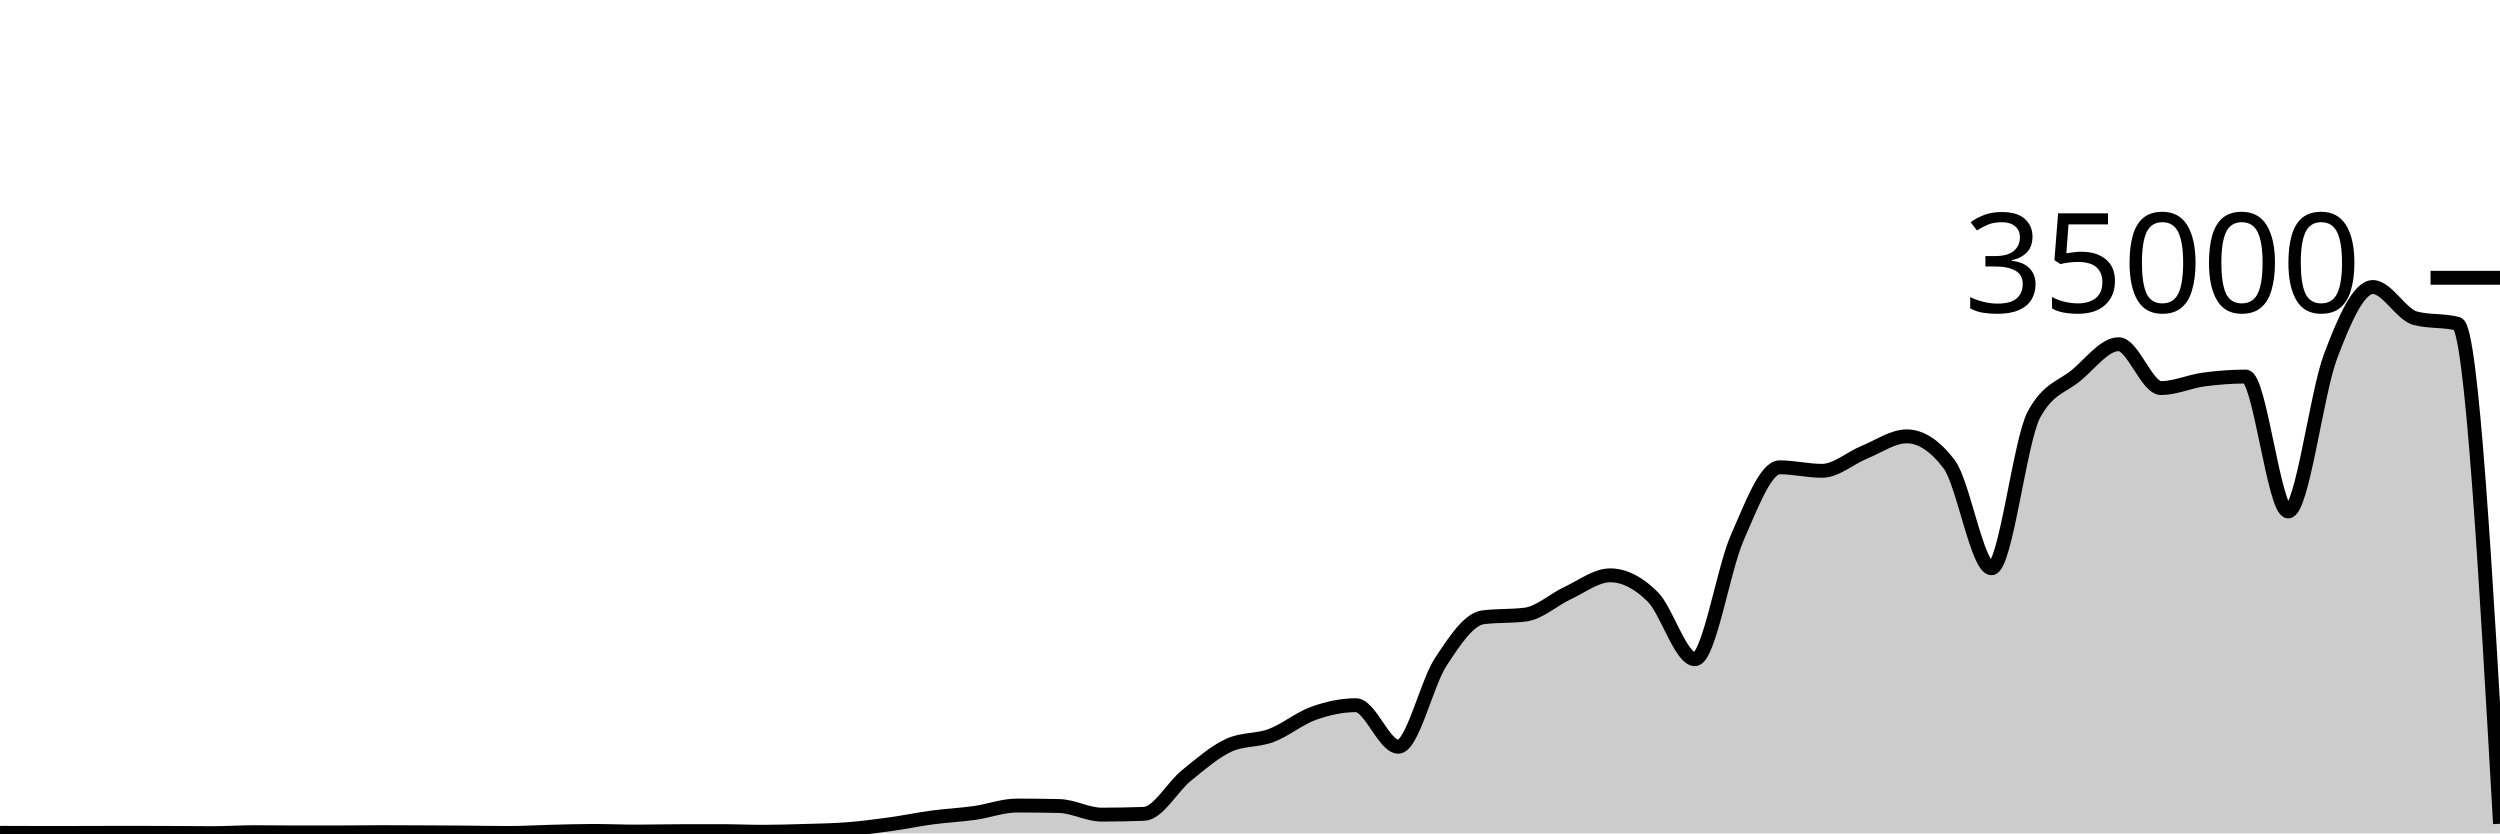
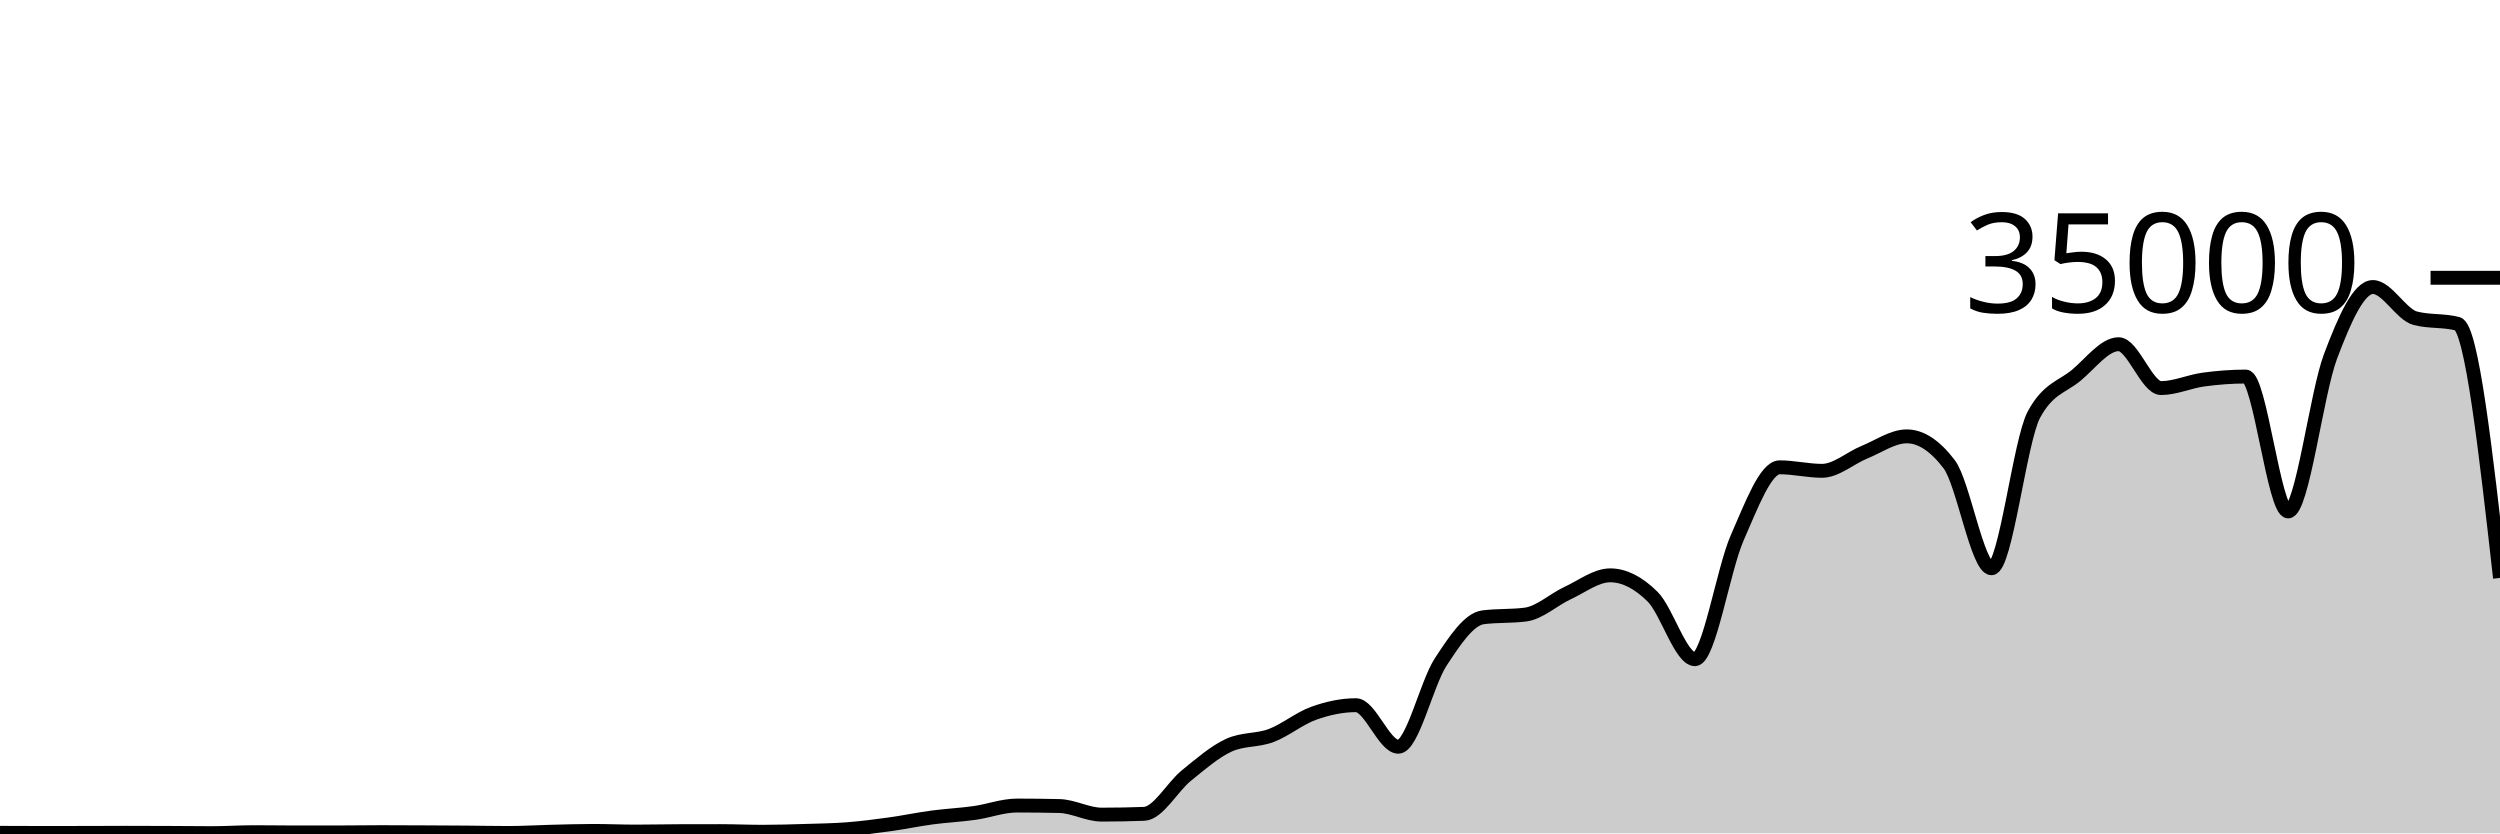
<svg xmlns="http://www.w3.org/2000/svg" viewBox="0 0 180 60">
  <g transform="translate(0,20)">
-     <path class="area" fill="rgba(0, 0, 0, 0.2)" d="M0,39.963C1.017,39.968,2.034,39.973,3.051,39.973C4.068,39.973,5.085,39.971,6.102,39.969C7.119,39.967,8.136,39.96,9.153,39.96C10.169,39.96,11.186,39.965,12.203,39.969C13.22,39.974,14.237,39.987,15.254,39.987C16.271,39.987,17.288,39.917,18.305,39.917C19.322,39.917,20.339,39.936,21.356,39.936C22.373,39.936,23.39,39.935,24.407,39.934C25.424,39.932,26.441,39.915,27.458,39.915C28.475,39.915,29.492,39.921,30.508,39.926C31.525,39.93,32.542,39.935,33.559,39.943C34.576,39.951,35.593,39.974,36.61,39.974C37.627,39.974,38.644,39.909,39.661,39.885C40.678,39.86,41.695,39.826,42.712,39.826C43.729,39.826,44.746,39.873,45.763,39.873C46.78,39.873,47.797,39.848,48.814,39.845C49.831,39.842,50.847,39.84,51.864,39.84C52.881,39.84,53.898,39.887,54.915,39.887C55.932,39.887,56.949,39.856,57.966,39.825C58.983,39.794,60,39.781,61.017,39.702C62.034,39.622,63.051,39.49,64.068,39.35C65.085,39.209,66.102,38.994,67.119,38.858C68.136,38.722,69.153,38.676,70.169,38.533C71.186,38.389,72.203,37.999,73.22,37.999C74.237,37.999,75.254,38.011,76.271,38.034C77.288,38.058,78.305,38.653,79.322,38.653C80.339,38.653,81.356,38.634,82.373,38.597C83.39,38.559,84.407,36.659,85.424,35.835C86.441,35.012,87.458,34.124,88.475,33.657C89.492,33.19,90.508,33.34,91.525,32.957C92.542,32.574,93.559,31.723,94.576,31.359C95.593,30.995,96.61,30.774,97.627,30.774C98.644,30.774,99.661,33.766,100.678,33.766C101.695,33.766,102.712,29.22,103.729,27.666C104.746,26.113,105.763,24.574,106.78,24.445C107.797,24.315,108.814,24.38,109.831,24.25C110.847,24.121,111.864,23.166,112.881,22.695C113.898,22.224,114.915,21.424,115.932,21.424C116.949,21.424,117.966,21.95,118.983,22.957C120,23.963,121.017,27.463,122.034,27.463C123.051,27.463,124.068,21.009,125.085,18.706C126.102,16.403,127.119,13.646,128.136,13.646C129.153,13.646,130.169,13.899,131.186,13.899C132.203,13.899,133.22,12.974,134.237,12.56C135.254,12.146,136.271,11.418,137.288,11.418C138.305,11.418,139.322,12.086,140.339,13.423C141.356,14.759,142.373,20.915,143.39,20.915C144.407,20.915,145.424,11.741,146.441,9.853C147.458,7.965,148.475,7.866,149.492,7.021C150.508,6.176,151.525,4.783,152.542,4.783C153.559,4.783,154.576,7.942,155.593,7.942C156.61,7.942,157.627,7.467,158.644,7.329C159.661,7.191,160.678,7.112,161.695,7.112C162.712,7.112,163.729,16.824,164.746,16.824C165.763,16.824,166.78,8.352,167.797,5.659C168.814,2.966,169.831,0.666,170.847,0.666C171.864,0.666,172.881,2.646,173.898,2.913C174.915,3.18,175.932,3.046,176.949,3.313C177.966,3.58,178.983,21.445,180,39.31L180,40C178.983,40,177.966,40,176.949,40C175.932,40,174.915,40,173.898,40C172.881,40,171.864,40,170.847,40C169.831,40,168.814,40,167.797,40C166.78,40,165.763,40,164.746,40C163.729,40,162.712,40,161.695,40C160.678,40,159.661,40,158.644,40C157.627,40,156.61,40,155.593,40C154.576,40,153.559,40,152.542,40C151.525,40,150.508,40,149.492,40C148.475,40,147.458,40,146.441,40C145.424,40,144.407,40,143.39,40C142.373,40,141.356,40,140.339,40C139.322,40,138.305,40,137.288,40C136.271,40,135.254,40,134.237,40C133.22,40,132.203,40,131.186,40C130.169,40,129.153,40,128.136,40C127.119,40,126.102,40,125.085,40C124.068,40,123.051,40,122.034,40C121.017,40,120,40,118.983,40C117.966,40,116.949,40,115.932,40C114.915,40,113.898,40,112.881,40C111.864,40,110.847,40,109.831,40C108.814,40,107.797,40,106.78,40C105.763,40,104.746,40,103.729,40C102.712,40,101.695,40,100.678,40C99.661,40,98.644,40,97.627,40C96.61,40,95.593,40,94.576,40C93.559,40,92.542,40,91.525,40C90.508,40,89.492,40,88.475,40C87.458,40,86.441,40,85.424,40C84.407,40,83.39,40,82.373,40C81.356,40,80.339,40,79.322,40C78.305,40,77.288,40,76.271,40C75.254,40,74.237,40,73.22,40C72.203,40,71.186,40,70.169,40C69.153,40,68.136,40,67.119,40C66.102,40,65.085,40,64.068,40C63.051,40,62.034,40,61.017,40C60,40,58.983,40,57.966,40C56.949,40,55.932,40,54.915,40C53.898,40,52.881,40,51.864,40C50.847,40,49.831,40,48.814,40C47.797,40,46.78,40,45.763,40C44.746,40,43.729,40,42.712,40C41.695,40,40.678,40,39.661,40C38.644,40,37.627,40,36.61,40C35.593,40,34.576,40,33.559,40C32.542,40,31.525,40,30.508,40C29.492,40,28.475,40,27.458,40C26.441,40,25.424,40,24.407,40C23.39,40,22.373,40,21.356,40C20.339,40,19.322,40,18.305,40C17.288,40,16.271,40,15.254,40C14.237,40,13.22,40,12.203,40C11.186,40,10.169,40,9.153,40C8.136,40,7.119,40,6.102,40C5.085,40,4.068,40,3.051,40C2.034,40,1.017,40,0,40Z" />
-     <path class="line" stroke="black" fill="none" d="M0,39.963C1.017,39.968,2.034,39.973,3.051,39.973C4.068,39.973,5.085,39.971,6.102,39.969C7.119,39.967,8.136,39.96,9.153,39.96C10.169,39.96,11.186,39.965,12.203,39.969C13.22,39.974,14.237,39.987,15.254,39.987C16.271,39.987,17.288,39.917,18.305,39.917C19.322,39.917,20.339,39.936,21.356,39.936C22.373,39.936,23.39,39.935,24.407,39.934C25.424,39.932,26.441,39.915,27.458,39.915C28.475,39.915,29.492,39.921,30.508,39.926C31.525,39.93,32.542,39.935,33.559,39.943C34.576,39.951,35.593,39.974,36.61,39.974C37.627,39.974,38.644,39.909,39.661,39.885C40.678,39.86,41.695,39.826,42.712,39.826C43.729,39.826,44.746,39.873,45.763,39.873C46.78,39.873,47.797,39.848,48.814,39.845C49.831,39.842,50.847,39.84,51.864,39.84C52.881,39.84,53.898,39.887,54.915,39.887C55.932,39.887,56.949,39.856,57.966,39.825C58.983,39.794,60,39.781,61.017,39.702C62.034,39.622,63.051,39.49,64.068,39.35C65.085,39.209,66.102,38.994,67.119,38.858C68.136,38.722,69.153,38.676,70.169,38.533C71.186,38.389,72.203,37.999,73.22,37.999C74.237,37.999,75.254,38.011,76.271,38.034C77.288,38.058,78.305,38.653,79.322,38.653C80.339,38.653,81.356,38.634,82.373,38.597C83.39,38.559,84.407,36.659,85.424,35.835C86.441,35.012,87.458,34.124,88.475,33.657C89.492,33.19,90.508,33.34,91.525,32.957C92.542,32.574,93.559,31.723,94.576,31.359C95.593,30.995,96.61,30.774,97.627,30.774C98.644,30.774,99.661,33.766,100.678,33.766C101.695,33.766,102.712,29.22,103.729,27.666C104.746,26.113,105.763,24.574,106.78,24.445C107.797,24.315,108.814,24.38,109.831,24.25C110.847,24.121,111.864,23.166,112.881,22.695C113.898,22.224,114.915,21.424,115.932,21.424C116.949,21.424,117.966,21.95,118.983,22.957C120,23.963,121.017,27.463,122.034,27.463C123.051,27.463,124.068,21.009,125.085,18.706C126.102,16.403,127.119,13.646,128.136,13.646C129.153,13.646,130.169,13.899,131.186,13.899C132.203,13.899,133.22,12.974,134.237,12.56C135.254,12.146,136.271,11.418,137.288,11.418C138.305,11.418,139.322,12.086,140.339,13.423C141.356,14.759,142.373,20.915,143.39,20.915C144.407,20.915,145.424,11.741,146.441,9.853C147.458,7.965,148.475,7.866,149.492,7.021C150.508,6.176,151.525,4.783,152.542,4.783C153.559,4.783,154.576,7.942,155.593,7.942C156.61,7.942,157.627,7.467,158.644,7.329C159.661,7.191,160.678,7.112,161.695,7.112C162.712,7.112,163.729,16.824,164.746,16.824C165.763,16.824,166.78,8.352,167.797,5.659C168.814,2.966,169.831,0.666,170.847,0.666C171.864,0.666,172.881,2.646,173.898,2.913C174.915,3.18,175.932,3.046,176.949,3.313C177.966,3.58,178.983,21.445,180,39.31" />
+     <path class="area" fill="rgba(0, 0, 0, 0.2)" d="M0,39.963C1.017,39.968,2.034,39.973,3.051,39.973C4.068,39.973,5.085,39.971,6.102,39.969C7.119,39.967,8.136,39.96,9.153,39.96C10.169,39.96,11.186,39.965,12.203,39.969C13.22,39.974,14.237,39.987,15.254,39.987C16.271,39.987,17.288,39.917,18.305,39.917C19.322,39.917,20.339,39.936,21.356,39.936C22.373,39.936,23.39,39.935,24.407,39.934C25.424,39.932,26.441,39.915,27.458,39.915C28.475,39.915,29.492,39.921,30.508,39.926C31.525,39.93,32.542,39.935,33.559,39.943C34.576,39.951,35.593,39.974,36.61,39.974C37.627,39.974,38.644,39.909,39.661,39.885C40.678,39.86,41.695,39.826,42.712,39.826C43.729,39.826,44.746,39.873,45.763,39.873C46.78,39.873,47.797,39.848,48.814,39.845C49.831,39.842,50.847,39.84,51.864,39.84C52.881,39.84,53.898,39.887,54.915,39.887C55.932,39.887,56.949,39.856,57.966,39.825C58.983,39.794,60,39.781,61.017,39.702C62.034,39.622,63.051,39.49,64.068,39.35C65.085,39.209,66.102,38.994,67.119,38.858C68.136,38.722,69.153,38.676,70.169,38.533C71.186,38.389,72.203,37.999,73.22,37.999C74.237,37.999,75.254,38.011,76.271,38.034C77.288,38.058,78.305,38.653,79.322,38.653C80.339,38.653,81.356,38.634,82.373,38.597C83.39,38.559,84.407,36.659,85.424,35.835C86.441,35.012,87.458,34.124,88.475,33.657C89.492,33.19,90.508,33.34,91.525,32.957C92.542,32.574,93.559,31.723,94.576,31.359C95.593,30.995,96.61,30.774,97.627,30.774C98.644,30.774,99.661,33.766,100.678,33.766C101.695,33.766,102.712,29.22,103.729,27.666C104.746,26.113,105.763,24.574,106.78,24.445C107.797,24.315,108.814,24.38,109.831,24.25C110.847,24.121,111.864,23.166,112.881,22.695C113.898,22.224,114.915,21.424,115.932,21.424C116.949,21.424,117.966,21.95,118.983,22.957C120,23.963,121.017,27.463,122.034,27.463C123.051,27.463,124.068,21.009,125.085,18.706C126.102,16.403,127.119,13.646,128.136,13.646C129.153,13.646,130.169,13.899,131.186,13.899C132.203,13.899,133.22,12.974,134.237,12.56C135.254,12.146,136.271,11.418,137.288,11.418C138.305,11.418,139.322,12.086,140.339,13.423C141.356,14.759,142.373,20.915,143.39,20.915C144.407,20.915,145.424,11.741,146.441,9.853C147.458,7.965,148.475,7.866,149.492,7.021C150.508,6.176,151.525,4.783,152.542,4.783C153.559,4.783,154.576,7.942,155.593,7.942C156.61,7.942,157.627,7.467,158.644,7.329C159.661,7.191,160.678,7.112,161.695,7.112C162.712,7.112,163.729,16.824,164.746,16.824C165.763,16.824,166.78,8.352,167.797,5.659C168.814,2.966,169.831,0.666,170.847,0.666C171.864,0.666,172.881,2.646,173.898,2.913C174.915,3.18,175.932,3.046,176.949,3.313C177.966,3.58,178.983,12.595,180,21.61L180,40C178.983,40,177.966,40,176.949,40C175.932,40,174.915,40,173.898,40C172.881,40,171.864,40,170.847,40C169.831,40,168.814,40,167.797,40C166.78,40,165.763,40,164.746,40C163.729,40,162.712,40,161.695,40C160.678,40,159.661,40,158.644,40C157.627,40,156.61,40,155.593,40C154.576,40,153.559,40,152.542,40C151.525,40,150.508,40,149.492,40C148.475,40,147.458,40,146.441,40C145.424,40,144.407,40,143.39,40C142.373,40,141.356,40,140.339,40C139.322,40,138.305,40,137.288,40C136.271,40,135.254,40,134.237,40C133.22,40,132.203,40,131.186,40C130.169,40,129.153,40,128.136,40C127.119,40,126.102,40,125.085,40C124.068,40,123.051,40,122.034,40C121.017,40,120,40,118.983,40C117.966,40,116.949,40,115.932,40C114.915,40,113.898,40,112.881,40C111.864,40,110.847,40,109.831,40C108.814,40,107.797,40,106.78,40C105.763,40,104.746,40,103.729,40C102.712,40,101.695,40,100.678,40C99.661,40,98.644,40,97.627,40C96.61,40,95.593,40,94.576,40C93.559,40,92.542,40,91.525,40C90.508,40,89.492,40,88.475,40C87.458,40,86.441,40,85.424,40C84.407,40,83.39,40,82.373,40C81.356,40,80.339,40,79.322,40C78.305,40,77.288,40,76.271,40C75.254,40,74.237,40,73.22,40C72.203,40,71.186,40,70.169,40C69.153,40,68.136,40,67.119,40C66.102,40,65.085,40,64.068,40C63.051,40,62.034,40,61.017,40C60,40,58.983,40,57.966,40C56.949,40,55.932,40,54.915,40C53.898,40,52.881,40,51.864,40C50.847,40,49.831,40,48.814,40C47.797,40,46.78,40,45.763,40C44.746,40,43.729,40,42.712,40C41.695,40,40.678,40,39.661,40C38.644,40,37.627,40,36.61,40C35.593,40,34.576,40,33.559,40C32.542,40,31.525,40,30.508,40C29.492,40,28.475,40,27.458,40C26.441,40,25.424,40,24.407,40C23.39,40,22.373,40,21.356,40C20.339,40,19.322,40,18.305,40C17.288,40,16.271,40,15.254,40C14.237,40,13.22,40,12.203,40C11.186,40,10.169,40,9.153,40C8.136,40,7.119,40,6.102,40C5.085,40,4.068,40,3.051,40C2.034,40,1.017,40,0,40Z" />
+     <path class="line" stroke="black" fill="none" d="M0,39.963C1.017,39.968,2.034,39.973,3.051,39.973C4.068,39.973,5.085,39.971,6.102,39.969C7.119,39.967,8.136,39.96,9.153,39.96C10.169,39.96,11.186,39.965,12.203,39.969C13.22,39.974,14.237,39.987,15.254,39.987C16.271,39.987,17.288,39.917,18.305,39.917C19.322,39.917,20.339,39.936,21.356,39.936C22.373,39.936,23.39,39.935,24.407,39.934C25.424,39.932,26.441,39.915,27.458,39.915C28.475,39.915,29.492,39.921,30.508,39.926C31.525,39.93,32.542,39.935,33.559,39.943C34.576,39.951,35.593,39.974,36.61,39.974C37.627,39.974,38.644,39.909,39.661,39.885C40.678,39.86,41.695,39.826,42.712,39.826C43.729,39.826,44.746,39.873,45.763,39.873C46.78,39.873,47.797,39.848,48.814,39.845C49.831,39.842,50.847,39.84,51.864,39.84C52.881,39.84,53.898,39.887,54.915,39.887C55.932,39.887,56.949,39.856,57.966,39.825C58.983,39.794,60,39.781,61.017,39.702C62.034,39.622,63.051,39.49,64.068,39.35C65.085,39.209,66.102,38.994,67.119,38.858C68.136,38.722,69.153,38.676,70.169,38.533C71.186,38.389,72.203,37.999,73.22,37.999C74.237,37.999,75.254,38.011,76.271,38.034C77.288,38.058,78.305,38.653,79.322,38.653C80.339,38.653,81.356,38.634,82.373,38.597C83.39,38.559,84.407,36.659,85.424,35.835C86.441,35.012,87.458,34.124,88.475,33.657C89.492,33.19,90.508,33.34,91.525,32.957C92.542,32.574,93.559,31.723,94.576,31.359C95.593,30.995,96.61,30.774,97.627,30.774C98.644,30.774,99.661,33.766,100.678,33.766C101.695,33.766,102.712,29.22,103.729,27.666C104.746,26.113,105.763,24.574,106.78,24.445C107.797,24.315,108.814,24.38,109.831,24.25C110.847,24.121,111.864,23.166,112.881,22.695C113.898,22.224,114.915,21.424,115.932,21.424C116.949,21.424,117.966,21.95,118.983,22.957C120,23.963,121.017,27.463,122.034,27.463C123.051,27.463,124.068,21.009,125.085,18.706C126.102,16.403,127.119,13.646,128.136,13.646C129.153,13.646,130.169,13.899,131.186,13.899C132.203,13.899,133.22,12.974,134.237,12.56C135.254,12.146,136.271,11.418,137.288,11.418C138.305,11.418,139.322,12.086,140.339,13.423C141.356,14.759,142.373,20.915,143.39,20.915C144.407,20.915,145.424,11.741,146.441,9.853C147.458,7.965,148.475,7.866,149.492,7.021C150.508,6.176,151.525,4.783,152.542,4.783C153.559,4.783,154.576,7.942,155.593,7.942C156.61,7.942,157.627,7.467,158.644,7.329C159.661,7.191,160.678,7.112,161.695,7.112C162.712,7.112,163.729,16.824,164.746,16.824C165.763,16.824,166.78,8.352,167.797,5.659C168.814,2.966,169.831,0.666,170.847,0.666C171.864,0.666,172.881,2.646,173.898,2.913C174.915,3.18,175.932,3.046,176.949,3.313C177.966,3.58,178.983,12.595,180,21.61" />
    <path class="axis-ceiling" stroke-width="1" stroke="black" fill="none" d="M175,0L180,0" />
    <text class="axis-ceiling-label" font-family="sans-serif" text-anchor="end" font-size="10px" x="170" y="2.5">35000</text>
  </g>
</svg>
